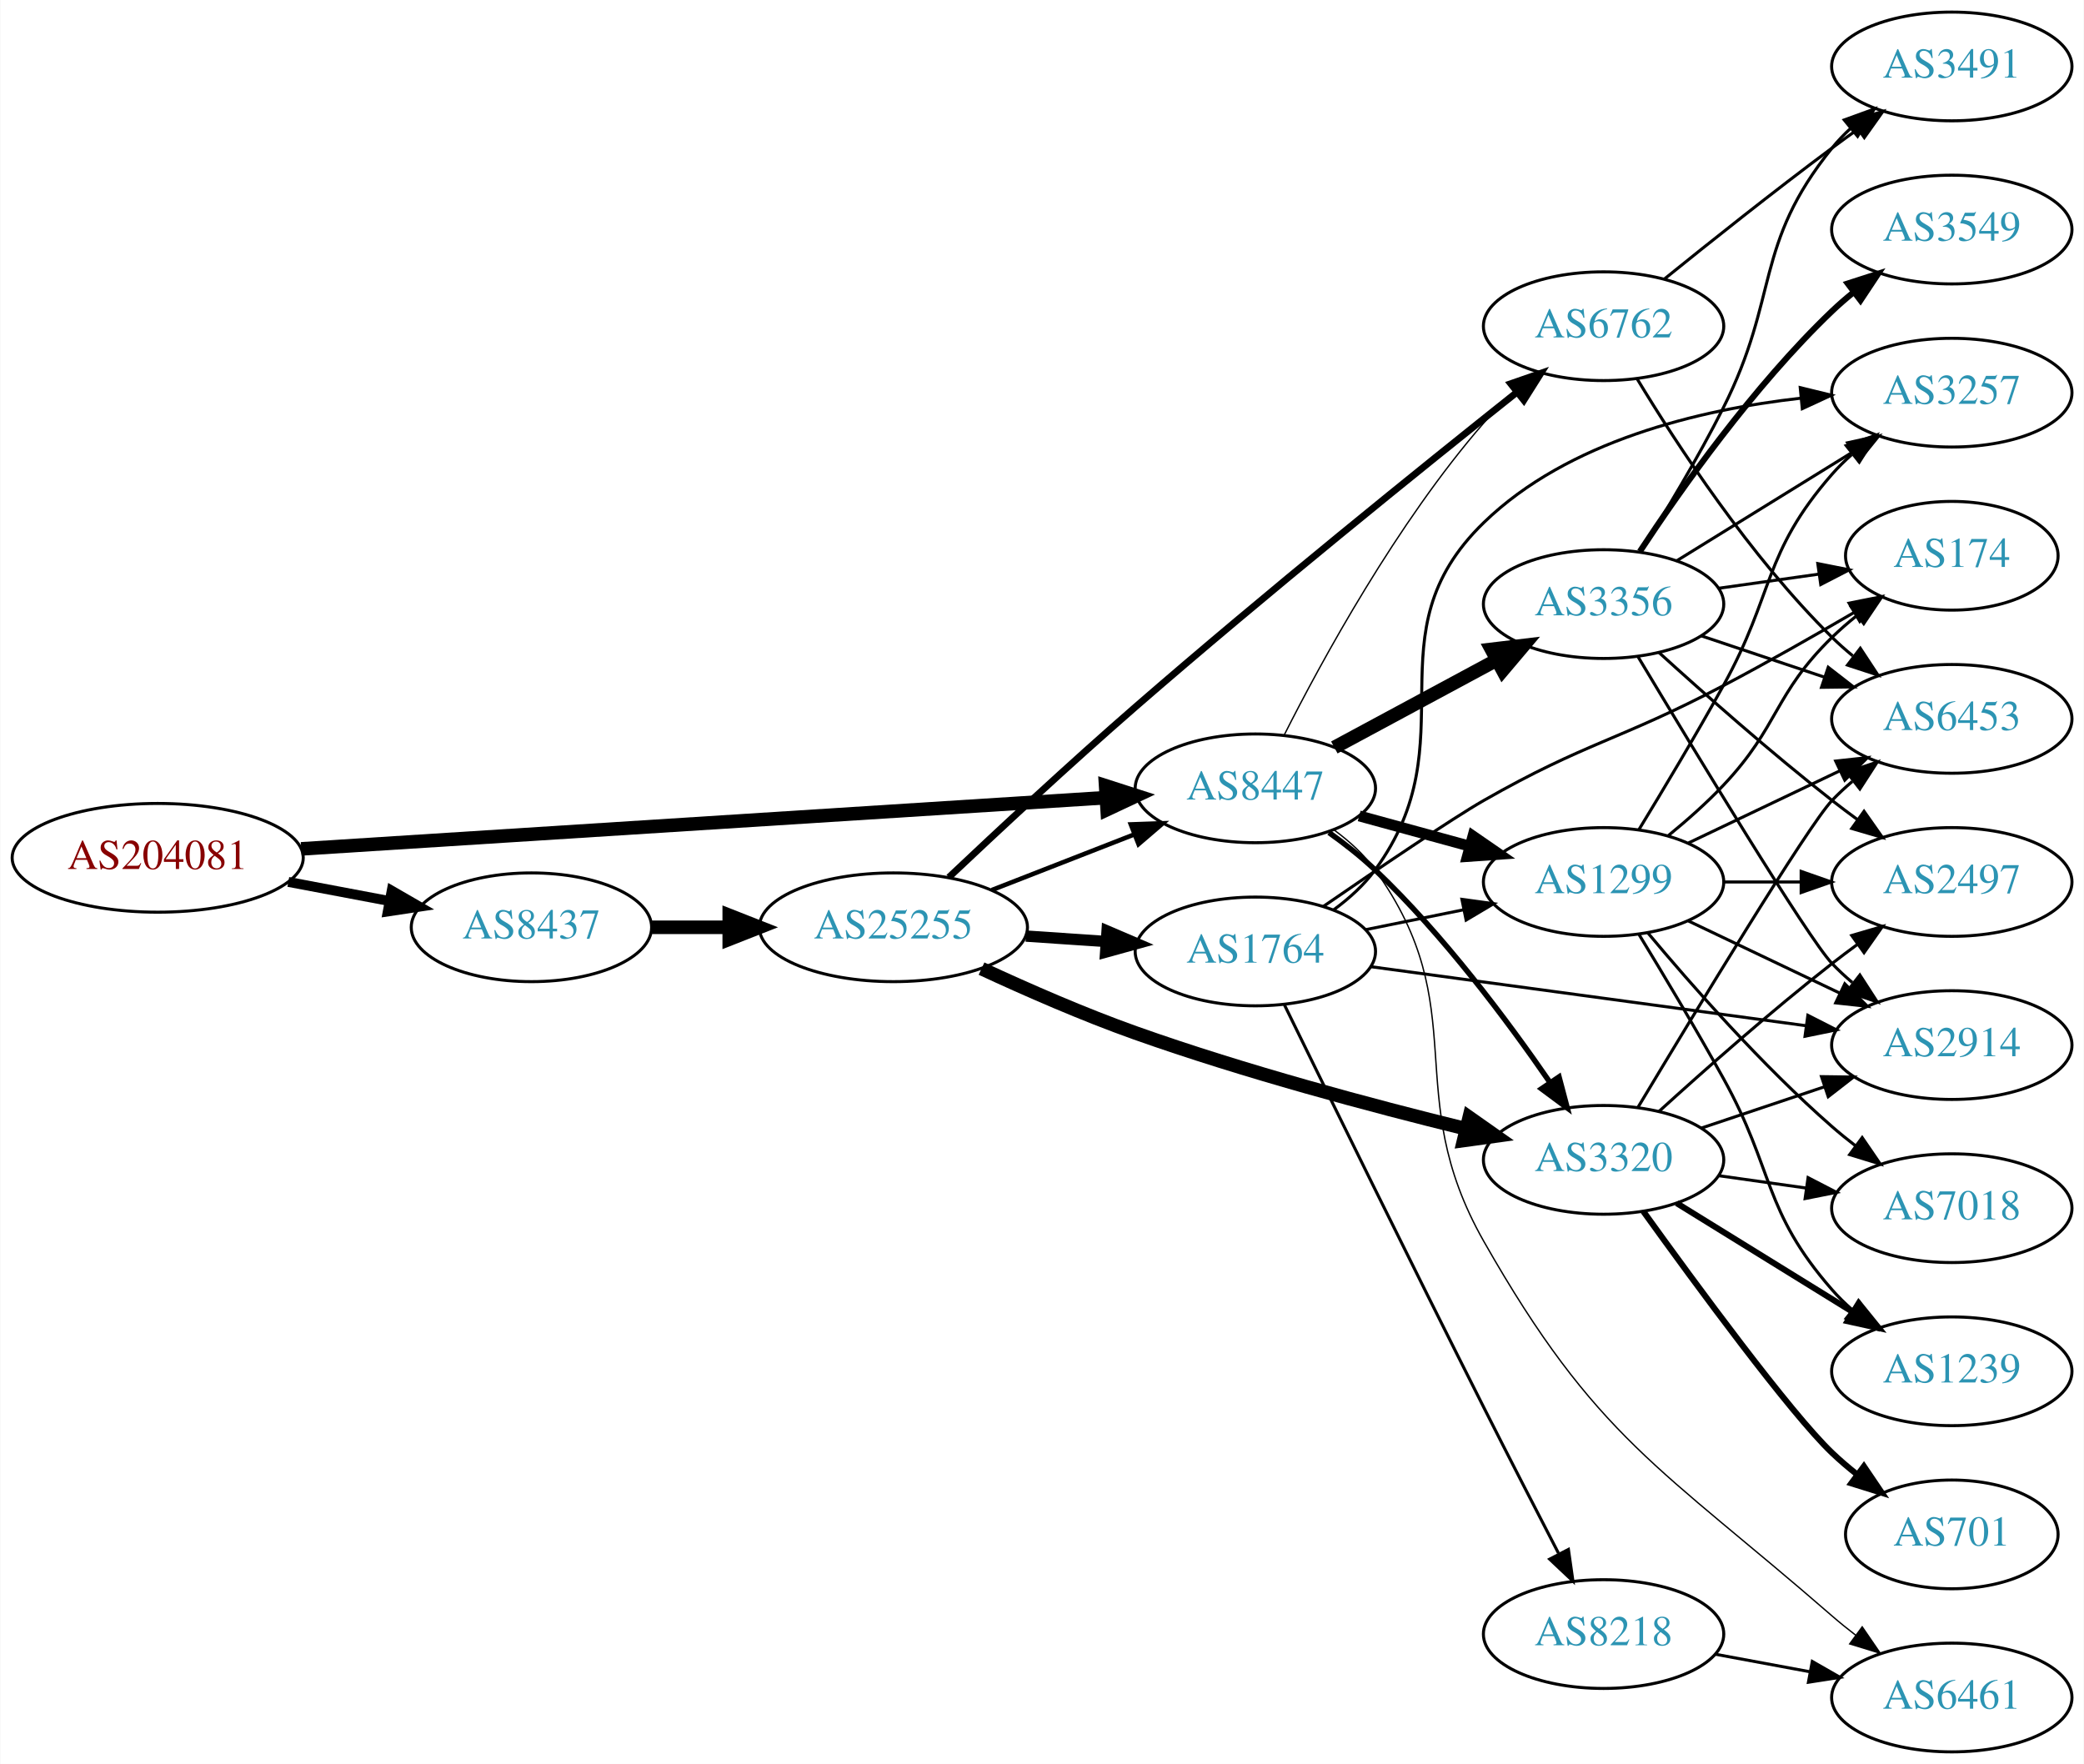
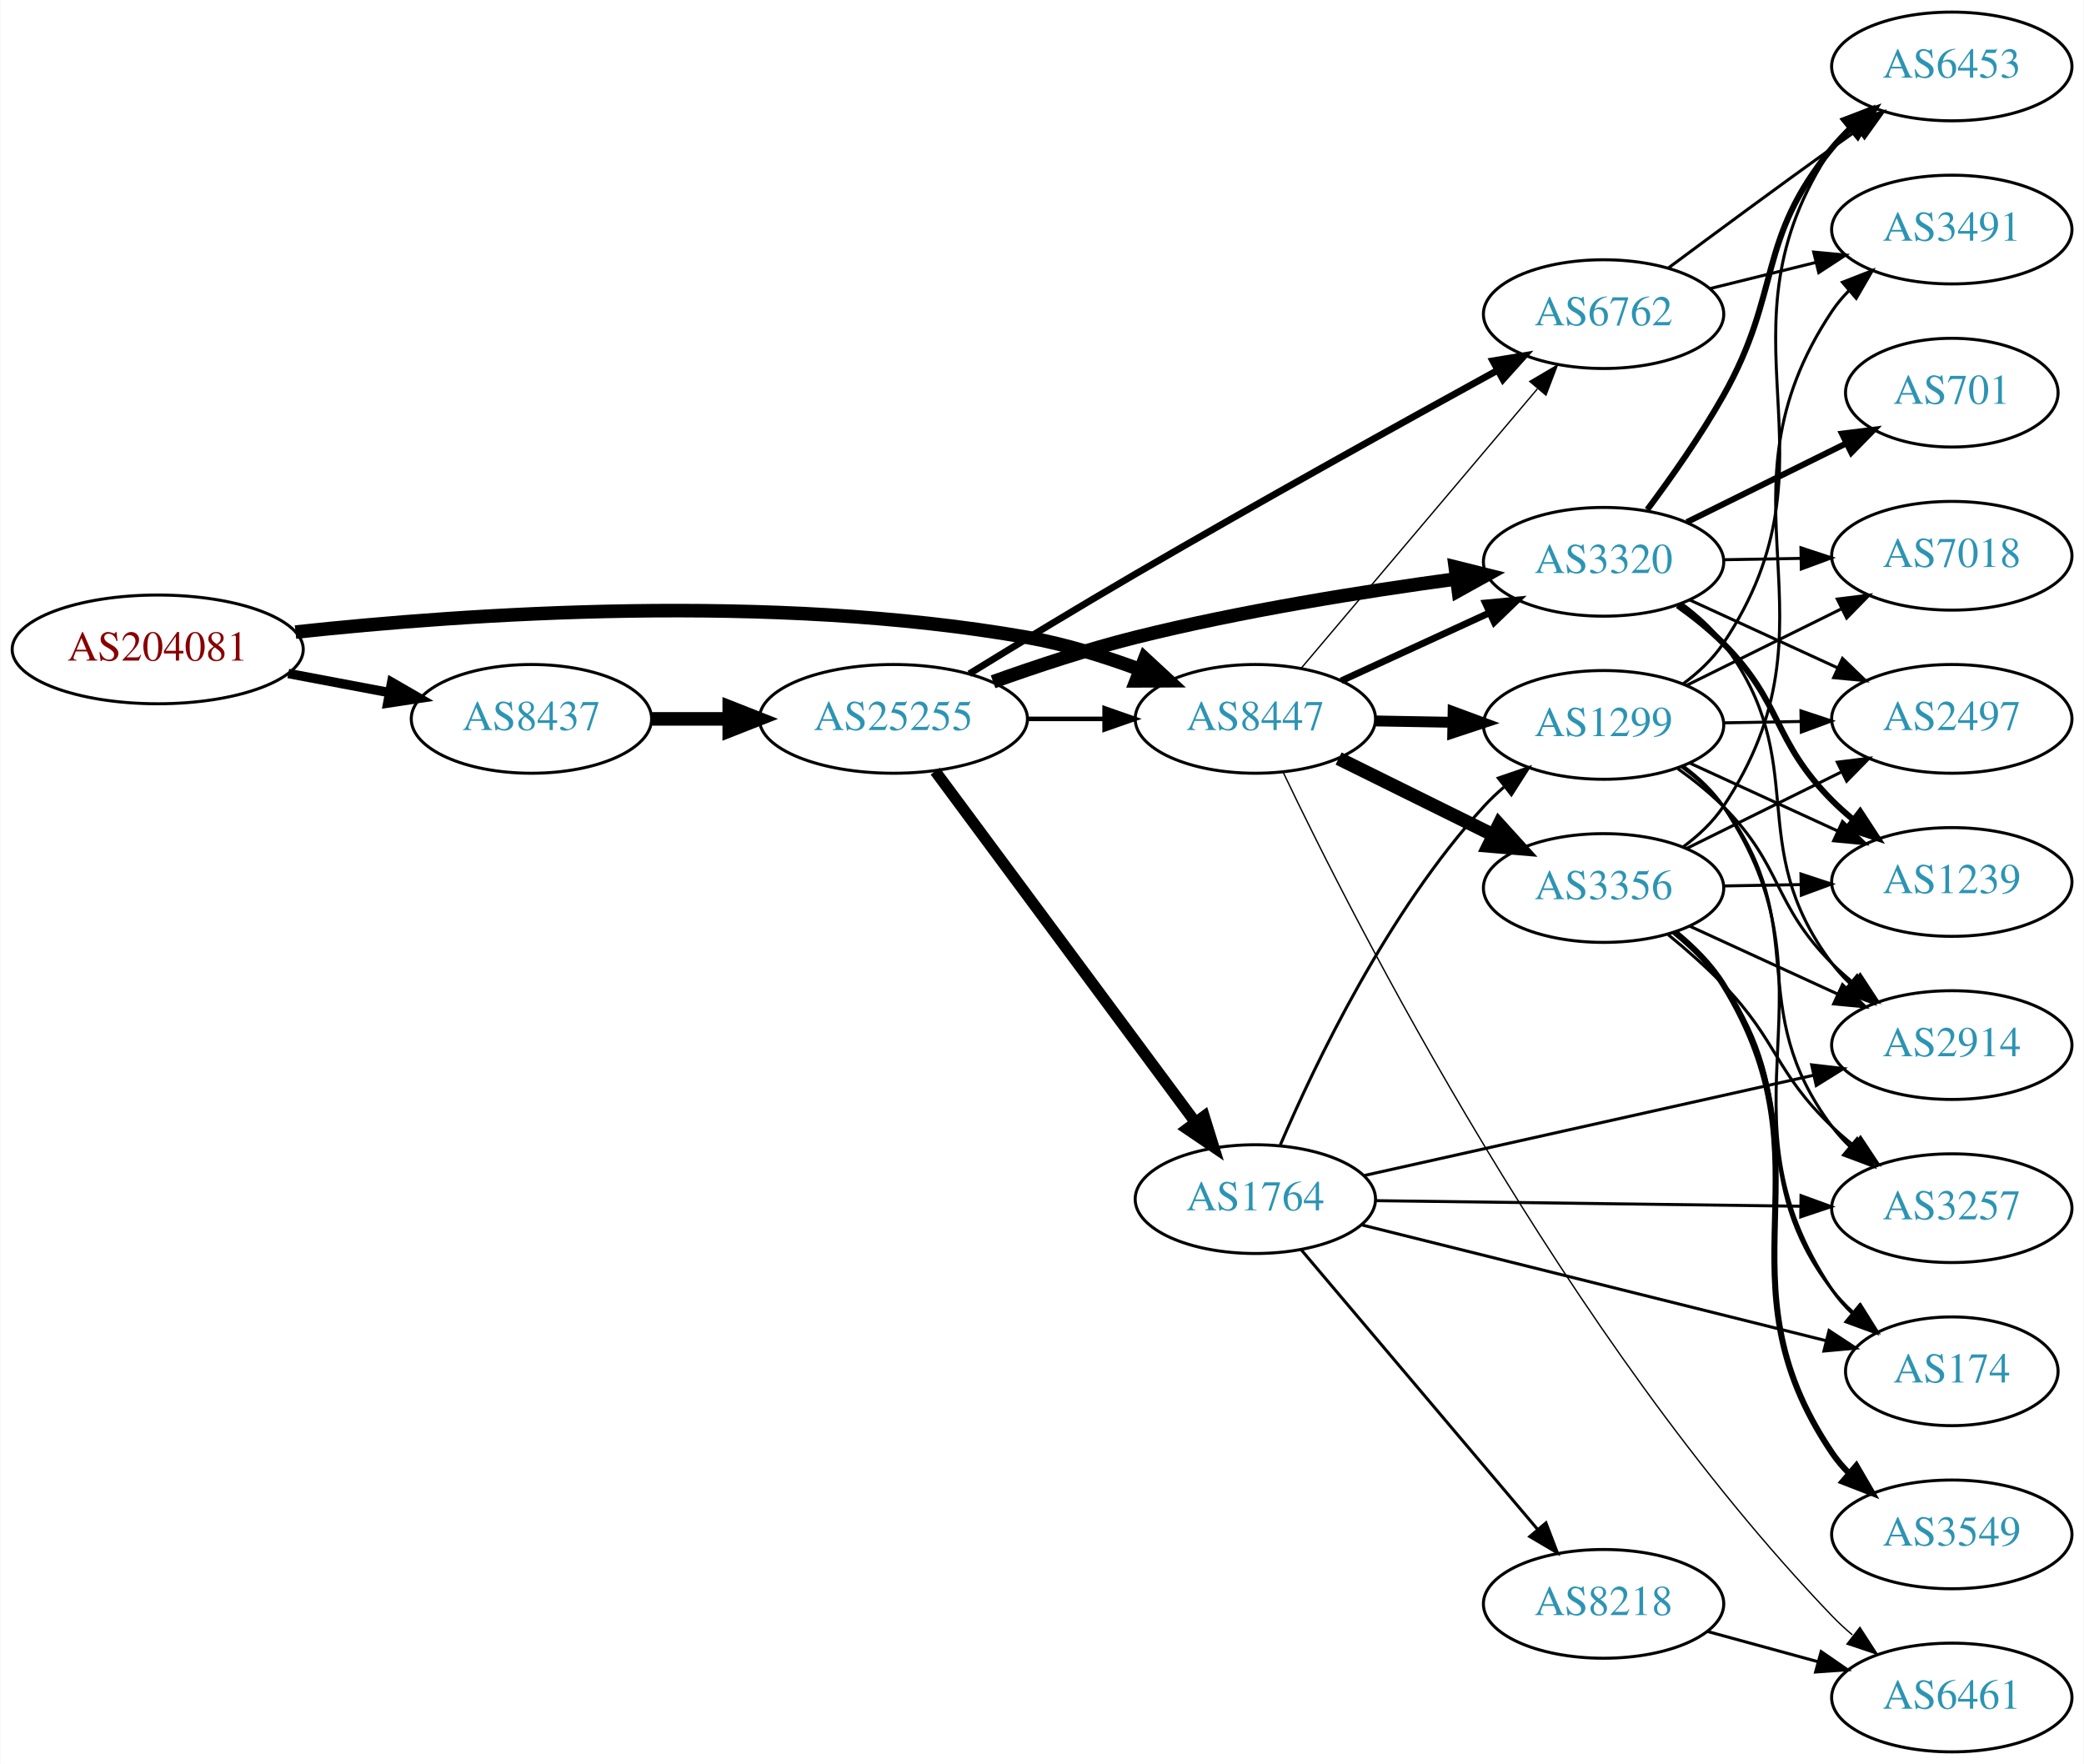
<svg xmlns="http://www.w3.org/2000/svg" xmlns:xlink="http://www.w3.org/1999/xlink" width="690pt" height="584pt" viewBox="0.00 0.00 689.76 584.00">
  <g id="graph0" class="graph" transform="scale(1 1) rotate(0) translate(4 580)">
    <polygon fill="white" stroke="none" points="-4,4 -4,-580 685.755,-580 685.755,4 -4,4" />
    <g id="node1" class="node">
      <g id="a_node1">
        <a xlink:href="/asn/204081" xlink:title="AS204081 ~ IMENDO GmbH [AT]">
-           <ellipse fill="#ffffff" stroke="black" cx="48.096" cy="-296" rx="48.192" ry="18" />
-           <text text-anchor="middle" x="48.096" y="-292.3" font-family="Times,serif" font-size="14.00" fill="#880000">AS204081</text>
+           <ellipse fill="#ffffff" stroke="black" cx="48.096" cy="-365" rx="48.192" ry="18" />
+           <text text-anchor="middle" x="48.096" y="-361.3" font-family="Times,serif" font-size="14.00" fill="#880000">AS204081</text>
        </a>
      </g>
    </g>
    <g id="node2" class="node">
      <g id="a_node2">
        <a xlink:href="/asn/8437" xlink:title="AS8437 ~ Hutchison Drei Austria GmbH [AT]">
-           <ellipse fill="#ffffff" stroke="black" cx="171.838" cy="-273" rx="39.794" ry="18" />
-           <text text-anchor="middle" x="171.838" y="-269.3" font-family="Times,serif" font-size="14.00" fill="#2c94b3">AS8437</text>
+           <ellipse fill="#ffffff" stroke="black" cx="171.838" cy="-342" rx="39.794" ry="18" />
+           <text text-anchor="middle" x="171.838" y="-338.3" font-family="Times,serif" font-size="14.00" fill="#2c94b3">AS8437</text>
        </a>
      </g>
    </g>
    <g id="edge1" class="edge">
-       <path fill="none" stroke="black" stroke-width="3.273" d="M91.334,-288.02C102.165,-285.974 113.868,-283.763 124.877,-281.683" />
-       <polygon fill="black" stroke="black" stroke-width="3.273" points="125.571,-285.114 134.748,-279.818 124.272,-278.236 125.571,-285.114" />
+       <path fill="none" stroke="black" stroke-width="3.13" d="M91.334,-357.02C102.165,-354.974 113.868,-352.763 124.877,-350.683" />
+       <polygon fill="black" stroke="black" stroke-width="3.13" points="125.571,-354.114 134.748,-348.818 124.272,-347.236 125.571,-354.114" />
    </g>
    <g id="node3" class="node">
      <g id="a_node3">
        <a xlink:href="/asn/8447" xlink:title="AS8447 ~ A1 Telekom Austria AG [AT]">
-           <ellipse fill="#ffffff" stroke="black" cx="411.523" cy="-319" rx="39.794" ry="18" />
-           <text text-anchor="middle" x="411.523" y="-315.3" font-family="Times,serif" font-size="14.00" fill="#2c94b3">AS8447</text>
+           <ellipse fill="#ffffff" stroke="black" cx="411.523" cy="-342" rx="39.794" ry="18" />
+           <text text-anchor="middle" x="411.523" y="-338.3" font-family="Times,serif" font-size="14.00" fill="#2c94b3">AS8447</text>
        </a>
      </g>
    </g>
    <g id="edge2" class="edge">
-       <path fill="none" stroke="black" stroke-width="4.5" d="M95.606,-298.96C164.246,-303.328 292.062,-311.462 361.896,-315.906" />
-       <polygon fill="black" stroke="black" stroke-width="4.5" points="361.946,-319.854 372.176,-316.56 362.446,-311.995 361.946,-319.854" />
+       <path fill="none" stroke="black" stroke-width="4.5" d="M93.721,-370.732C150.475,-376.858 251.273,-383.831 335.877,-369 348.39,-366.806 361.571,-362.691 373.316,-358.323" />
+       <polygon fill="black" stroke="black" stroke-width="4.5" points="374.909,-361.929 382.798,-354.631 372.051,-354.59 374.909,-361.929" />
    </g>
    <g id="node4" class="node">
      <g id="a_node4">
        <a xlink:href="/asn/25255" xlink:title="AS25255 ~ ==&gt; TELE2 AUSTRIA &lt;== [AT]">
-           <ellipse fill="#ffffff" stroke="black" cx="291.681" cy="-273" rx="44.393" ry="18" />
-           <text text-anchor="middle" x="291.681" y="-269.3" font-family="Times,serif" font-size="14.00" fill="#2c94b3">AS25255</text>
+           <ellipse fill="#ffffff" stroke="black" cx="291.681" cy="-342" rx="44.393" ry="18" />
+           <text text-anchor="middle" x="291.681" y="-338.3" font-family="Times,serif" font-size="14.00" fill="#2c94b3">AS25255</text>
        </a>
      </g>
    </g>
    <g id="edge3" class="edge">
-       <path fill="none" stroke="black" stroke-width="4.5" d="M211.751,-273C219.853,-273 228.528,-273 237.055,-273" />
-       <polygon fill="black" stroke="black" stroke-width="4.5" points="237.332,-276.938 247.332,-273 237.332,-269.063 237.332,-276.938" />
-     </g>
-     <g id="node5" class="node">
-       <g id="a_node5">
-         <a xlink:href="/asn/3320" xlink:title="AS3320 ~ DTAG [DE]">
-           <ellipse fill="#ffffff" stroke="black" cx="526.816" cy="-196" rx="39.794" ry="18" />
-           <text text-anchor="middle" x="526.816" y="-192.3" font-family="Times,serif" font-size="14.00" fill="#2c94b3">AS3320</text>
-         </a>
-       </g>
-     </g>
-     <g id="edge16" class="edge">
-       <path fill="none" stroke="black" stroke-width="1.8" d="M435.88,-304.37C441.146,-300.622 446.541,-296.397 451.17,-292 473.701,-270.592 495.004,-242.059 509.04,-221.675" />
-       <polygon fill="black" stroke="black" stroke-width="1.8" points="512.063,-223.453 514.774,-213.211 506.268,-219.527 512.063,-223.453" />
+       <path fill="none" stroke="black" stroke-width="4.5" d="M211.751,-342C219.853,-342 228.528,-342 237.055,-342" />
+       <polygon fill="black" stroke="black" stroke-width="4.5" points="237.332,-345.938 247.332,-342 237.332,-338.063 237.332,-345.938" />
+     </g>
+     <g id="node6" class="node">
+       <g id="a_node6">
+         <a xlink:href="/asn/6762" xlink:title="AS6762 ~ TELECOM ITALIA SPARKLE S.p.A. [IT]">
+           <ellipse fill="#ffffff" stroke="black" cx="526.816" cy="-476" rx="39.794" ry="18" />
+           <text text-anchor="middle" x="526.816" y="-472.3" font-family="Times,serif" font-size="14.00" fill="#2c94b3">AS6762</text>
+         </a>
+       </g>
+     </g>
+     <g id="edge18" class="edge">
+       <path fill="none" stroke="black" stroke-width="0.45" d="M426.643,-358.7C446.317,-381.971 482.121,-424.319 504.9,-451.261" />
+       <polygon fill="black" stroke="black" stroke-width="0.45" points="502.389,-453.713 511.519,-459.089 507.735,-449.193 502.389,-453.713" />
    </g>
    <g id="node7" class="node">
      <g id="a_node7">
-         <a xlink:href="/asn/6762" xlink:title="AS6762 ~ TELECOM ITALIA SPARKLE S.p.A. [IT]">
-           <ellipse fill="#ffffff" stroke="black" cx="526.816" cy="-472" rx="39.794" ry="18" />
-           <text text-anchor="middle" x="526.816" y="-468.3" font-family="Times,serif" font-size="14.00" fill="#2c94b3">AS6762</text>
-         </a>
-       </g>
-     </g>
-     <g id="edge18" class="edge">
-       <path fill="none" stroke="black" stroke-width="0.45" d="M421.058,-336.622C433.508,-361.302 458.332,-406.853 487.17,-440 490.211,-443.495 493.656,-446.92 497.207,-450.152" />
-       <polygon fill="black" stroke="black" stroke-width="0.45" points="495.165,-453.012 505.032,-456.872 499.726,-447.702 495.165,-453.012" />
+         <a xlink:href="/asn/3320" xlink:title="AS3320 ~ DTAG [DE]">
+           <ellipse fill="#ffffff" stroke="black" cx="526.816" cy="-394" rx="39.794" ry="18" />
+           <text text-anchor="middle" x="526.816" y="-390.3" font-family="Times,serif" font-size="14.00" fill="#2c94b3">AS3320</text>
+         </a>
+       </g>
+     </g>
+     <g id="edge16" class="edge">
+       <path fill="none" stroke="black" stroke-width="2.25" d="M439.948,-354.588C454.729,-361.372 473.165,-369.834 489.161,-377.176" />
+       <polygon fill="black" stroke="black" stroke-width="2.25" points="487.702,-380.357 498.251,-381.348 490.622,-373.995 487.702,-380.357" />
+     </g>
+     <g id="node11" class="node">
+       <g id="a_node11">
+         <a xlink:href="/asn/1299" xlink:title="AS1299 ~ Telia Carrier [EU]">
+           <ellipse fill="#ffffff" stroke="black" cx="526.816" cy="-340" rx="39.794" ry="18" />
+           <text text-anchor="middle" x="526.816" y="-336.3" font-family="Times,serif" font-size="14.00" fill="#2c94b3">AS1299</text>
+         </a>
+       </g>
+     </g>
+     <g id="edge15" class="edge">
+       <path fill="none" stroke="black" stroke-width="3.6" d="M451.195,-341.317C459.398,-341.172 468.162,-341.018 476.694,-340.867" />
+       <polygon fill="black" stroke="black" stroke-width="3.6" points="476.997,-344.362 486.934,-340.686 476.873,-337.364 476.997,-344.362" />
+     </g>
+     <g id="node13" class="node">
+       <g id="a_node13">
+         <a xlink:href="/asn/6461" xlink:title="AS6461 ~ Zayo Bandwidth [US]">
+           <ellipse fill="#ffffff" stroke="black" cx="642.109" cy="-18" rx="39.794" ry="18" />
+           <text text-anchor="middle" x="642.109" y="-14.3" font-family="Times,serif" font-size="14.00" fill="#2c94b3">AS6461</text>
+         </a>
+       </g>
+     </g>
+     <g id="edge17" class="edge">
+       <path fill="none" stroke="black" stroke-width="0.45" d="M420.753,-324.277C444.012,-275.506 514.3,-136.839 602.463,-45 604.535,-42.841 606.804,-40.748 609.17,-38.746" />
+       <polygon fill="black" stroke="black" stroke-width="0.45" points="611.692,-41.221 617.452,-32.328 607.404,-35.688 611.692,-41.221" />
    </g>
    <g id="node14" class="node">
      <g id="a_node14">
        <a xlink:href="/asn/3356" xlink:title="AS3356 ~ Level 3 Parent, LLC [US]">
-           <ellipse fill="#ffffff" stroke="black" cx="526.816" cy="-380" rx="39.794" ry="18" />
-           <text text-anchor="middle" x="526.816" y="-376.3" font-family="Times,serif" font-size="14.00" fill="#2c94b3">AS3356</text>
+           <ellipse fill="#ffffff" stroke="black" cx="526.816" cy="-286" rx="39.794" ry="18" />
+           <text text-anchor="middle" x="526.816" y="-282.3" font-family="Times,serif" font-size="14.00" fill="#2c94b3">AS3356</text>
        </a>
      </g>
    </g>
    <g id="edge14" class="edge">
-       <path fill="none" stroke="black" stroke-width="4.5" d="M437.666,-332.538C453.397,-341.008 473.881,-352.037 491.143,-361.331" />
-       <polygon fill="black" stroke="black" stroke-width="4.5" points="489.68,-365.015 500.351,-366.289 493.413,-358.081 489.68,-365.015" />
-     </g>
-     <g id="node15" class="node">
-       <g id="a_node15">
-         <a xlink:href="/asn/1299" xlink:title="AS1299 ~ Telia Carrier [EU]">
-           <ellipse fill="#ffffff" stroke="black" cx="526.816" cy="-288" rx="39.794" ry="18" />
-           <text text-anchor="middle" x="526.816" y="-284.3" font-family="Times,serif" font-size="14.00" fill="#2c94b3">AS1299</text>
-         </a>
-       </g>
-     </g>
-     <g id="edge15" class="edge">
-       <path fill="none" stroke="black" stroke-width="3.6" d="M445.902,-309.867C457.324,-306.741 470.274,-303.198 482.373,-299.887" />
-       <polygon fill="black" stroke="black" stroke-width="3.6" points="483.563,-303.19 492.284,-297.175 481.715,-296.439 483.563,-303.19" />
-     </g>
-     <g id="node16" class="node">
-       <g id="a_node16">
-         <a xlink:href="/asn/6461" xlink:title="AS6461 ~ Zayo Bandwidth [US]">
-           <ellipse fill="#ffffff" stroke="black" cx="642.109" cy="-18" rx="39.794" ry="18" />
-           <text text-anchor="middle" x="642.109" y="-14.3" font-family="Times,serif" font-size="14.00" fill="#2c94b3">AS6461</text>
-         </a>
-       </g>
-     </g>
-     <g id="edge17" class="edge">
-       <path fill="none" stroke="black" stroke-width="0.45" d="M437.592,-305.219C442.661,-301.484 447.541,-297.052 451.17,-292 484.398,-245.736 459.022,-218.519 487.17,-169 524.357,-103.578 545.679,-94.382 602.463,-45 604.933,-42.852 607.575,-40.715 610.274,-38.64" />
-       <polygon fill="black" stroke="black" stroke-width="0.45" points="612.446,-41.387 618.432,-32.645 608.301,-35.747 612.446,-41.387" />
+       <path fill="none" stroke="black" stroke-width="4.5" d="M439.085,-328.87C454.284,-321.358 473.554,-311.833 490.067,-303.67" />
+       <polygon fill="black" stroke="black" stroke-width="4.5" points="492.2,-307.008 499.42,-299.047 488.711,-299.949 492.2,-307.008" />
    </g>
    <g id="edge5" class="edge">
-       <path fill="none" stroke="black" stroke-width="1.5" d="M324.26,-285.327C338.689,-290.96 355.929,-297.689 371.19,-303.646" />
-       <polygon fill="black" stroke="black" stroke-width="1.5" points="370.296,-307.054 380.884,-307.43 372.841,-300.534 370.296,-307.054" />
+       <path fill="none" stroke="black" stroke-width="1.5" d="M335.892,-342C344.204,-342 352.967,-342 361.449,-342" />
+       <polygon fill="black" stroke="black" stroke-width="1.5" points="361.608,-345.5 371.608,-342 361.608,-338.5 361.608,-345.5" />
+     </g>
+     <g id="node5" class="node">
+       <g id="a_node5">
+         <a xlink:href="/asn/1764" xlink:title="AS1764 ~ NEXTLAYER-AS [AT]">
+           <ellipse fill="#ffffff" stroke="black" cx="411.523" cy="-183" rx="39.794" ry="18" />
+           <text text-anchor="middle" x="411.523" y="-179.3" font-family="Times,serif" font-size="14.00" fill="#2c94b3">AS1764</text>
+         </a>
+       </g>
    </g>
    <g id="edge4" class="edge">
-       <path fill="none" stroke="black" stroke-width="4.5" d="M320.856,-259.315C335.798,-252.374 354.595,-244.137 371.877,-238 407.995,-225.173 450.039,-213.943 481.052,-206.33" />
-       <polygon fill="black" stroke="black" stroke-width="4.5" points="482.33,-210.072 491.122,-203.89 480.476,-202.418 482.33,-210.072" />
-     </g>
-     <g id="node6" class="node">
-       <g id="a_node6">
-         <a xlink:href="/asn/1764" xlink:title="AS1764 ~ NEXTLAYER-AS [AT]">
-           <ellipse fill="#ffffff" stroke="black" cx="411.523" cy="-265" rx="39.794" ry="18" />
-           <text text-anchor="middle" x="411.523" y="-261.3" font-family="Times,serif" font-size="14.00" fill="#2c94b3">AS1764</text>
-         </a>
-       </g>
+       <path fill="none" stroke="black" stroke-width="3.75" d="M305.516,-324.682C326.325,-296.605 367.521,-241.021 391.666,-208.443" />
+       <polygon fill="black" stroke="black" stroke-width="3.75" points="394.561,-210.415 397.703,-200.297 388.937,-206.247 394.561,-210.415" />
    </g>
    <g id="edge6" class="edge">
-       <path fill="none" stroke="black" stroke-width="3.75" d="M335.558,-270.089C344.166,-269.505 353.27,-268.887 362.053,-268.291" />
-       <polygon fill="black" stroke="black" stroke-width="3.75" points="362.428,-271.773 372.168,-267.604 361.953,-264.789 362.428,-271.773" />
+       <path fill="none" stroke="black" stroke-width="2.25" d="M316.811,-356.929C332.432,-366.518 353.258,-379.161 371.877,-390 412.813,-413.83 460.499,-440.27 491.822,-457.46" />
+       <polygon fill="black" stroke="black" stroke-width="2.25" points="490.146,-460.533 500.598,-462.269 493.51,-454.394 490.146,-460.533" />
    </g>
    <g id="edge7" class="edge">
-       <path fill="none" stroke="black" stroke-width="2.25" d="M310.026,-289.537C325.895,-304.533 350.138,-327.113 371.877,-346 415.01,-383.475 466.687,-425.138 497.849,-449.924" />
-       <polygon fill="black" stroke="black" stroke-width="2.25" points="496.062,-452.974 506.07,-456.449 500.414,-447.491 496.062,-452.974" />
+       <path fill="none" stroke="black" stroke-width="4.5" d="M324.681,-354.275C338.96,-359.396 356.092,-365.057 371.877,-369 407.042,-377.784 447.524,-384.217 478.146,-388.357" />
+       <polygon fill="black" stroke="black" stroke-width="4.5" points="477.703,-392.27 488.131,-389.673 478.731,-384.462 477.703,-392.27" />
    </g>
    <g id="node8" class="node">
      <g id="a_node8">
-         <a xlink:href="/asn/1239" xlink:title="AS1239 ~ Sprint [US]">
-           <ellipse fill="#ffffff" stroke="black" cx="642.109" cy="-126" rx="39.794" ry="18" />
-           <text text-anchor="middle" x="642.109" y="-122.3" font-family="Times,serif" font-size="14.00" fill="#2c94b3">AS1239</text>
+         <a xlink:href="/asn/8218" xlink:title="AS8218 ~ legacy Neotelecoms [FR]">
+           <ellipse fill="#ffffff" stroke="black" cx="526.816" cy="-49" rx="39.794" ry="18" />
+           <text text-anchor="middle" x="526.816" y="-45.3" font-family="Times,serif" font-size="14.00" fill="#2c94b3">AS8218</text>
        </a>
      </g>
    </g>
    <g id="edge8" class="edge">
-       <path fill="none" stroke="black" stroke-width="2" d="M551.016,-181.666C567.817,-171.285 590.734,-157.125 609.25,-145.685" />
-       <polygon fill="black" stroke="black" stroke-width="2" points="611.273,-148.549 617.94,-140.315 607.593,-142.594 611.273,-148.549" />
+       <path fill="none" stroke="black" d="M426.643,-166.3C446.317,-143.029 482.121,-100.681 504.9,-73.739" />
+       <polygon fill="black" stroke="black" points="507.735,-75.807 511.519,-65.911 502.389,-71.287 507.735,-75.807" />
    </g>
    <g id="node9" class="node">
      <g id="a_node9">
-         <a xlink:href="/asn/2497" xlink:title="AS2497 ~ Internet Initiative Japan Inc. [JP]">
-           <ellipse fill="#ffffff" stroke="black" cx="642.109" cy="-288" rx="39.794" ry="18" />
-           <text text-anchor="middle" x="642.109" y="-284.3" font-family="Times,serif" font-size="14.00" fill="#2c94b3">AS2497</text>
+         <a xlink:href="/asn/3257" xlink:title="AS3257 ~ GTT [DE]">
+           <ellipse fill="#ffffff" stroke="black" cx="642.109" cy="-180" rx="39.794" ry="18" />
+           <text text-anchor="middle" x="642.109" y="-176.3" font-family="Times,serif" font-size="14.00" fill="#2c94b3">AS3257</text>
        </a>
      </g>
    </g>
    <g id="edge9" class="edge">
-       <path fill="none" stroke="black" d="M545.164,-212.042C560.013,-225.544 582.149,-245.133 602.463,-261 605.19,-263.13 608.07,-265.293 610.979,-267.42" />
-       <polygon fill="black" stroke="black" points="608.978,-270.292 619.148,-273.262 613.05,-264.598 608.978,-270.292" />
+       <path fill="none" stroke="black" d="M451.3,-182.491C490.132,-181.981 550.016,-181.196 592.114,-180.643" />
+       <polygon fill="black" stroke="black" points="592.189,-184.142 602.142,-180.511 592.097,-177.143 592.189,-184.142" />
    </g>
    <g id="node10" class="node">
      <g id="a_node10">
-         <a xlink:href="/asn/6453" xlink:title="AS6453 ~ TATA COMMUNICATIONS (AMERICA) INC [US]">
-           <ellipse fill="#ffffff" stroke="black" cx="642.109" cy="-342" rx="39.794" ry="18" />
-           <text text-anchor="middle" x="642.109" y="-338.3" font-family="Times,serif" font-size="14.00" fill="#2c94b3">AS6453</text>
-         </a>
-       </g>
-     </g>
-     <g id="edge10" class="edge">
-       <path fill="none" stroke="black" d="M538.257,-213.488C556.833,-244.474 594.435,-306.564 602.463,-315 604.525,-317.168 606.787,-319.267 609.15,-321.273" />
-       <polygon fill="black" stroke="black" points="607.378,-324.329 617.422,-327.7 611.672,-318.801 607.378,-324.329" />
-     </g>
-     <g id="node11" class="node">
-       <g id="a_node11">
-         <a xlink:href="/asn/7018" xlink:title="AS7018 ~ AT&amp;T Services, Inc. [US]">
-           <ellipse fill="#ffffff" stroke="black" cx="642.109" cy="-180" rx="39.794" ry="18" />
-           <text text-anchor="middle" x="642.109" y="-176.3" font-family="Times,serif" font-size="14.00" fill="#2c94b3">AS7018</text>
-         </a>
-       </g>
-     </g>
-     <g id="edge11" class="edge">
-       <path fill="none" stroke="black" d="M564.912,-190.761C574.204,-189.449 584.296,-188.024 594.003,-186.653" />
-       <polygon fill="black" stroke="black" points="594.517,-190.115 603.929,-185.251 593.538,-183.184 594.517,-190.115" />
-     </g>
-     <g id="node12" class="node">
-       <g id="a_node12">
-         <a xlink:href="/asn/701" xlink:title="AS701 ~ UUNET [US]">
-           <ellipse fill="#ffffff" stroke="black" cx="642.109" cy="-72" rx="35.194" ry="18" />
-           <text text-anchor="middle" x="642.109" y="-68.3" font-family="Times,serif" font-size="14.00" fill="#2c94b3">AS701</text>
-         </a>
-       </g>
-     </g>
-     <g id="edge12" class="edge">
-       <path fill="none" stroke="black" stroke-width="2" d="M539.99,-178.921C557.346,-154.798 588.631,-112.208 602.463,-99 605.026,-96.552 607.829,-94.159 610.716,-91.873" />
-       <polygon fill="black" stroke="black" stroke-width="2" points="613.009,-94.53 618.948,-85.757 608.834,-88.911 613.009,-94.53" />
-     </g>
-     <g id="node13" class="node">
-       <g id="a_node13">
        <a xlink:href="/asn/2914" xlink:title="AS2914 ~ NTT America, Inc. [US]">
          <ellipse fill="#ffffff" stroke="black" cx="642.109" cy="-234" rx="39.794" ry="18" />
          <text text-anchor="middle" x="642.109" y="-230.3" font-family="Times,serif" font-size="14.00" fill="#2c94b3">AS2914</text>
        </a>
      </g>
    </g>
-     <g id="edge13" class="edge">
-       <path fill="none" stroke="black" d="M559.074,-206.484C571.723,-210.727 586.501,-215.684 600.003,-220.212" />
-       <polygon fill="black" stroke="black" points="598.966,-223.556 609.56,-223.418 601.192,-216.92 598.966,-223.556" />
-     </g>
-     <g id="edge28" class="edge">
-       <path fill="none" stroke="black" d="M449.758,-259.95C489.027,-254.625 551.013,-246.218 593.738,-240.424" />
-       <polygon fill="black" stroke="black" points="594.451,-243.86 603.89,-239.048 593.51,-236.923 594.451,-243.86" />
-     </g>
-     <g id="edge30" class="edge">
-       <path fill="none" stroke="black" d="M448.059,-272.214C458.288,-274.291 469.588,-276.585 480.331,-278.766" />
-       <polygon fill="black" stroke="black" points="479.91,-282.252 490.406,-280.811 481.303,-275.392 479.91,-282.252" />
+     <g id="edge10" class="edge">
+       <path fill="none" stroke="black" d="M447.739,-190.857C487.622,-199.755 552.704,-214.276 596.206,-223.982" />
+       <polygon fill="black" stroke="black" points="595.706,-227.456 606.228,-226.218 597.231,-220.624 595.706,-227.456" />
+     </g>
+     <g id="edge11" class="edge">
+       <path fill="none" stroke="black" d="M419.801,-200.988C431.22,-227.652 455.368,-278.249 487.17,-313 489.19,-315.208 491.421,-317.335 493.763,-319.361" />
+       <polygon fill="black" stroke="black" points="491.97,-322.403 501.997,-325.823 496.291,-316.896 491.97,-322.403" />
+     </g>
+     <g id="node12" class="node">
+       <g id="a_node12">
+         <a xlink:href="/asn/174" xlink:title="AS174 ~ Cogent Communications [US]">
+           <ellipse fill="#ffffff" stroke="black" cx="642.109" cy="-126" rx="35.194" ry="18" />
+           <text text-anchor="middle" x="642.109" y="-122.3" font-family="Times,serif" font-size="14.00" fill="#2c94b3">AS174</text>
+         </a>
+       </g>
+     </g>
+     <g id="edge12" class="edge">
+       <path fill="none" stroke="black" d="M446.745,-174.467C487.879,-164.209 556.822,-147.018 600.58,-136.106" />
+       <polygon fill="black" stroke="black" points="601.466,-139.493 610.322,-133.677 599.772,-132.701 601.466,-139.493" />
+     </g>
+     <g id="node15" class="node">
+       <g id="a_node15">
+         <a xlink:href="/asn/6453" xlink:title="AS6453 ~ TATA COMMUNICATIONS (AMERICA) INC [US]">
+           <ellipse fill="#ffffff" stroke="black" cx="642.109" cy="-558" rx="39.794" ry="18" />
+           <text text-anchor="middle" x="642.109" y="-554.3" font-family="Times,serif" font-size="14.00" fill="#2c94b3">AS6453</text>
+         </a>
+       </g>
+     </g>
+     <g id="edge19" class="edge">
+       <path fill="none" stroke="black" d="M548.309,-491.314C563.25,-502.427 584.022,-517.768 602.463,-531 605.274,-533.018 608.211,-535.105 611.156,-537.185" />
+       <polygon fill="black" stroke="black" points="609.18,-540.074 619.375,-542.959 613.204,-534.346 609.18,-540.074" />
+     </g>
+     <g id="node16" class="node">
+       <g id="a_node16">
+         <a xlink:href="/asn/3491" xlink:title="AS3491 ~ PCCW Global, Inc. [US]">
+           <ellipse fill="#ffffff" stroke="black" cx="642.109" cy="-504" rx="39.794" ry="18" />
+           <text text-anchor="middle" x="642.109" y="-500.3" font-family="Times,serif" font-size="14.00" fill="#2c94b3">AS3491</text>
+         </a>
+       </g>
+     </g>
+     <g id="edge20" class="edge">
+       <path fill="none" stroke="black" d="M562.115,-484.477C573.096,-487.191 585.411,-490.235 596.991,-493.096" />
+       <polygon fill="black" stroke="black" points="596.379,-496.55 606.926,-495.552 598.058,-489.755 596.379,-496.55" />
+     </g>
+     <g id="edge33" class="edge">
+       <path fill="none" stroke="black" d="M552.726,-380.103C557.803,-376.374 562.727,-371.974 566.463,-367 596.342,-327.217 572.583,-300.783 602.463,-261 604.214,-258.669 606.226,-256.463 608.392,-254.394" />
+       <polygon fill="black" stroke="black" points="610.751,-256.984 616.199,-247.897 606.274,-251.604 610.751,-256.984" />
+     </g>
+     <g id="edge32" class="edge">
+       <path fill="none" stroke="black" stroke-width="2" d="M541.274,-411.25C549.166,-421.806 559.015,-435.782 566.463,-449 586.001,-483.677 577.209,-500.236 602.463,-531 604.313,-533.254 606.396,-535.403 608.612,-537.433" />
+       <polygon fill="black" stroke="black" stroke-width="2" points="606.545,-540.264 616.512,-543.857 610.961,-534.832 606.545,-540.264" />
    </g>
    <g id="node18" class="node">
      <g id="a_node18">
-         <a xlink:href="/asn/3257" xlink:title="AS3257 ~ GTT [DE]">
-           <ellipse fill="#ffffff" stroke="black" cx="642.109" cy="-450" rx="39.794" ry="18" />
-           <text text-anchor="middle" x="642.109" y="-446.3" font-family="Times,serif" font-size="14.00" fill="#2c94b3">AS3257</text>
-         </a>
-       </g>
-     </g>
-     <g id="edge27" class="edge">
-       <path fill="none" stroke="black" d="M437.522,-278.831C442.595,-282.563 447.494,-286.982 451.17,-292 482.817,-335.207 448.717,-369.721 487.17,-407 515.065,-434.044 558.496,-444.368 592.123,-448.172" />
-       <polygon fill="black" stroke="black" points="591.925,-451.669 602.217,-449.155 592.603,-444.702 591.925,-451.669" />
+         <a xlink:href="/asn/2497" xlink:title="AS2497 ~ Internet Initiative Japan Inc. [JP]">
+           <ellipse fill="#ffffff" stroke="black" cx="642.109" cy="-342" rx="39.794" ry="18" />
+           <text text-anchor="middle" x="642.109" y="-338.3" font-family="Times,serif" font-size="14.00" fill="#2c94b3">AS2497</text>
+         </a>
+       </g>
+     </g>
+     <g id="edge28" class="edge">
+       <path fill="none" stroke="black" d="M555.241,-381.412C570.022,-374.628 588.458,-366.166 604.454,-358.824" />
+       <polygon fill="black" stroke="black" points="605.915,-362.005 613.544,-354.652 602.995,-355.643 605.915,-362.005" />
+     </g>
+     <g id="node19" class="node">
+       <g id="a_node19">
+         <a xlink:href="/asn/1239" xlink:title="AS1239 ~ Sprint [US]">
+           <ellipse fill="#ffffff" stroke="black" cx="642.109" cy="-288" rx="39.794" ry="18" />
+           <text text-anchor="middle" x="642.109" y="-284.3" font-family="Times,serif" font-size="14.00" fill="#2c94b3">AS1239</text>
+         </a>
+       </g>
+     </g>
+     <g id="edge31" class="edge">
+       <path fill="none" stroke="black" stroke-width="2" d="M551.352,-379.553C556.611,-375.798 561.958,-371.524 566.463,-367 586.296,-347.081 582.629,-334.919 602.463,-315 604.574,-312.879 606.871,-310.814 609.257,-308.831" />
+       <polygon fill="black" stroke="black" stroke-width="2" points="611.772,-311.312 617.573,-302.447 607.509,-305.76 611.772,-311.312" />
    </g>
    <g id="node20" class="node">
      <g id="a_node20">
-         <a xlink:href="/asn/174" xlink:title="AS174 ~ Cogent Communications [US]">
-           <ellipse fill="#ffffff" stroke="black" cx="642.109" cy="-396" rx="35.194" ry="18" />
-           <text text-anchor="middle" x="642.109" y="-392.3" font-family="Times,serif" font-size="14.00" fill="#2c94b3">AS174</text>
-         </a>
-       </g>
-     </g>
-     <g id="edge26" class="edge">
-       <path fill="none" stroke="black" d="M434.018,-279.897C452.167,-292.381 476.806,-309.086 487.17,-315 521.112,-334.368 531.886,-334.789 566.463,-353 580.87,-360.588 596.524,-369.499 609.759,-377.236" />
-       <polygon fill="black" stroke="black" points="608.096,-380.318 618.489,-382.374 611.646,-374.285 608.096,-380.318" />
+         <a xlink:href="/asn/701" xlink:title="AS701 ~ UUNET [US]">
+           <ellipse fill="#ffffff" stroke="black" cx="642.109" cy="-450" rx="35.194" ry="18" />
+           <text text-anchor="middle" x="642.109" y="-446.3" font-family="Times,serif" font-size="14.00" fill="#2c94b3">AS701</text>
+         </a>
+       </g>
+     </g>
+     <g id="edge29" class="edge">
+       <path fill="none" stroke="black" stroke-width="2" d="M554.378,-407.13C570.161,-414.931 590.332,-424.901 607.25,-433.264" />
+       <polygon fill="black" stroke="black" stroke-width="2" points="605.749,-436.426 616.265,-437.72 608.851,-430.151 605.749,-436.426" />
    </g>
    <g id="node21" class="node">
      <g id="a_node21">
-         <a xlink:href="/asn/8218" xlink:title="AS8218 ~ legacy Neotelecoms [FR]">
-           <ellipse fill="#ffffff" stroke="black" cx="526.816" cy="-39" rx="39.794" ry="18" />
-           <text text-anchor="middle" x="526.816" y="-35.3" font-family="Times,serif" font-size="14.00" fill="#2c94b3">AS8218</text>
-         </a>
-       </g>
-     </g>
-     <g id="edge29" class="edge">
-       <path fill="none" stroke="black" d="M421.162,-247.285C434.968,-219.027 462.923,-162.035 487.17,-114 495.268,-97.957 504.48,-80.065 511.879,-65.781" />
-       <polygon fill="black" stroke="black" points="515.177,-67.025 516.675,-56.536 508.963,-63.801 515.177,-67.025" />
-     </g>
-     <g id="edge32" class="edge">
-       <path fill="none" stroke="black" d="M537.902,-454.609C550.988,-432.969 575.372,-395.626 602.463,-369 604.597,-366.902 606.91,-364.853 609.307,-362.881" />
-       <polygon fill="black" stroke="black" points="611.818,-365.367 617.643,-356.517 607.571,-359.803 611.818,-365.367" />
-     </g>
-     <g id="node19" class="node">
-       <g id="a_node19">
-         <a xlink:href="/asn/3491" xlink:title="AS3491 ~ PCCW Global, Inc. [US]">
-           <ellipse fill="#ffffff" stroke="black" cx="642.109" cy="-558" rx="39.794" ry="18" />
-           <text text-anchor="middle" x="642.109" y="-554.3" font-family="Times,serif" font-size="14.00" fill="#2c94b3">AS3491</text>
-         </a>
-       </g>
-     </g>
-     <g id="edge31" class="edge">
-       <path fill="none" stroke="black" d="M546.906,-487.597C561.846,-499.679 583.241,-516.709 602.463,-531 605.24,-533.065 608.154,-535.184 611.083,-537.283" />
-       <polygon fill="black" stroke="black" points="609.098,-540.166 619.282,-543.086 613.141,-534.452 609.098,-540.166" />
-     </g>
-     <g id="edge24" class="edge">
-       <path fill="none" stroke="black" d="M545.164,-363.958C560.013,-350.456 582.149,-330.867 602.463,-315 605.19,-312.87 608.07,-310.707 610.979,-308.58" />
-       <polygon fill="black" stroke="black" points="613.05,-311.402 619.148,-302.738 608.978,-305.708 613.05,-311.402" />
-     </g>
-     <g id="edge23" class="edge">
-       <path fill="none" stroke="black" d="M559.074,-369.516C571.723,-365.273 586.501,-360.316 600.003,-355.788" />
-       <polygon fill="black" stroke="black" points="601.192,-359.08 609.56,-352.582 598.966,-352.444 601.192,-359.08" />
-     </g>
-     <g id="edge21" class="edge">
-       <path fill="none" stroke="black" d="M538.257,-362.512C556.833,-331.526 594.435,-269.436 602.463,-261 604.525,-258.832 606.787,-256.733 609.15,-254.727" />
-       <polygon fill="black" stroke="black" points="611.672,-257.199 617.422,-248.3 607.378,-251.671 611.672,-257.199" />
+         <a xlink:href="/asn/7018" xlink:title="AS7018 ~ AT&amp;T Services, Inc. [US]">
+           <ellipse fill="#ffffff" stroke="black" cx="642.109" cy="-396" rx="39.794" ry="18" />
+           <text text-anchor="middle" x="642.109" y="-392.3" font-family="Times,serif" font-size="14.00" fill="#2c94b3">AS7018</text>
+         </a>
+       </g>
+     </g>
+     <g id="edge30" class="edge">
+       <path fill="none" stroke="black" d="M566.488,-394.683C574.691,-394.828 583.455,-394.982 591.987,-395.133" />
+       <polygon fill="black" stroke="black" points="592.166,-398.636 602.226,-395.314 592.29,-391.638 592.166,-398.636" />
+     </g>
+     <g id="edge13" class="edge">
+       <path fill="none" stroke="black" d="M561.195,-39.867C572.617,-36.741 585.567,-33.198 597.666,-29.887" />
+       <polygon fill="black" stroke="black" points="598.856,-33.19 607.577,-27.175 597.008,-26.439 598.856,-33.19" />
+     </g>
+     <g id="edge35" class="edge">
+       <path fill="none" stroke="black" d="M552.726,-326.103C557.803,-322.374 562.727,-317.974 566.463,-313 596.342,-273.217 572.583,-246.783 602.463,-207 604.214,-204.669 606.226,-202.463 608.392,-200.394" />
+       <polygon fill="black" stroke="black" points="610.751,-202.984 616.199,-193.897 606.274,-197.604 610.751,-202.984" />
+     </g>
+     <g id="edge34" class="edge">
+       <path fill="none" stroke="black" d="M551.352,-325.553C556.611,-321.798 561.958,-317.524 566.463,-313 586.296,-293.081 582.629,-280.919 602.463,-261 604.574,-258.879 606.871,-256.814 609.257,-254.831" />
+       <polygon fill="black" stroke="black" points="611.772,-257.312 617.573,-248.447 607.509,-251.76 611.772,-257.312" />
+     </g>
+     <g id="edge40" class="edge">
+       <path fill="none" stroke="black" d="M553.125,-326.386C558.181,-322.643 562.996,-318.165 566.463,-313 607.085,-252.48 561.84,-213.52 602.463,-153 604.333,-150.214 606.595,-147.627 609.076,-145.248" />
+       <polygon fill="black" stroke="black" points="611.494,-147.792 617.002,-138.741 607.052,-142.382 611.494,-147.792" />
+     </g>
+     <g id="edge37" class="edge">
+       <path fill="none" stroke="black" d="M553.145,-353.6C558.2,-357.345 563.009,-361.826 566.463,-367 607.89,-429.069 561.035,-468.931 602.463,-531 604.081,-533.425 605.998,-535.698 608.098,-537.815" />
+       <polygon fill="black" stroke="black" points="605.91,-540.549 615.78,-544.4 610.465,-535.234 605.91,-540.549" />
+     </g>
+     <g id="edge36" class="edge">
+       <path fill="none" stroke="black" d="M566.488,-340.683C574.691,-340.828 583.455,-340.982 591.987,-341.133" />
+       <polygon fill="black" stroke="black" points="592.166,-344.636 602.226,-341.314 592.29,-337.638 592.166,-344.636" />
+     </g>
+     <g id="edge38" class="edge">
+       <path fill="none" stroke="black" d="M555.241,-327.412C570.022,-320.628 588.458,-312.166 604.454,-304.824" />
+       <polygon fill="black" stroke="black" points="605.915,-308.005 613.544,-300.652 602.995,-301.643 605.915,-308.005" />
+     </g>
+     <g id="edge39" class="edge">
+       <path fill="none" stroke="black" d="M554.378,-353.13C569.577,-360.642 588.847,-370.167 605.36,-378.33" />
+       <polygon fill="black" stroke="black" points="604.198,-381.659 614.713,-382.953 607.3,-375.384 604.198,-381.659" />
+     </g>
+     <g id="edge27" class="edge">
+       <path fill="none" stroke="black" d="M548.233,-270.536C554.35,-265.53 560.904,-259.773 566.463,-254 584.712,-235.045 583.454,-225.194 602.463,-207 604.624,-204.931 606.957,-202.902 609.368,-200.944" />
+       <polygon fill="black" stroke="black" points="611.874,-203.436 617.729,-194.606 607.645,-197.858 611.874,-203.436" />
+     </g>
+     <g id="edge22" class="edge">
+       <path fill="none" stroke="black" d="M555.241,-273.412C570.022,-266.628 588.458,-258.166 604.454,-250.824" />
+       <polygon fill="black" stroke="black" points="605.915,-254.005 613.544,-246.652 602.995,-247.643 605.915,-254.005" />
+     </g>
+     <g id="edge26" class="edge">
+       <path fill="none" stroke="black" d="M549.82,-271.186C555.855,-266.284 561.966,-260.422 566.463,-254 593.794,-214.961 573.558,-190.889 602.463,-153 604.498,-150.332 606.873,-147.826 609.426,-145.499" />
+       <polygon fill="black" stroke="black" points="611.839,-148.05 617.459,-139.069 607.465,-142.585 611.839,-148.05" />
+     </g>
+     <g id="edge25" class="edge">
+       <path fill="none" stroke="black" d="M553.145,-299.6C558.2,-303.345 563.009,-307.826 566.463,-313 607.89,-375.069 561.035,-414.931 602.463,-477 604.081,-479.425 605.998,-481.698 608.098,-483.815" />
+       <polygon fill="black" stroke="black" points="605.91,-486.549 615.78,-490.4 610.465,-481.234 605.91,-486.549" />
    </g>
    <g id="node17" class="node">
      <g id="a_node17">
        <a xlink:href="/asn/3549" xlink:title="AS3549 ~ Level 3 Parent, LLC [US]">
-           <ellipse fill="#ffffff" stroke="black" cx="642.109" cy="-504" rx="39.794" ry="18" />
-           <text text-anchor="middle" x="642.109" y="-500.3" font-family="Times,serif" font-size="14.00" fill="#2c94b3">AS3549</text>
-         </a>
-       </g>
-     </g>
-     <g id="edge19" class="edge">
-       <path fill="none" stroke="black" stroke-width="2" d="M538.821,-397.401C552.278,-417.869 576.491,-452.198 602.463,-477 604.627,-479.067 606.961,-481.094 609.373,-483.051" />
-       <polygon fill="black" stroke="black" stroke-width="2" points="607.652,-486.138 617.736,-489.387 611.879,-480.558 607.652,-486.138" />
-     </g>
-     <g id="edge20" class="edge">
-       <path fill="none" stroke="black" d="M551.016,-394.334C567.817,-404.715 590.734,-418.875 609.25,-430.315" />
-       <polygon fill="black" stroke="black" points="607.593,-433.406 617.94,-435.685 611.273,-427.451 607.593,-433.406" />
-     </g>
-     <g id="edge22" class="edge">
-       <path fill="none" stroke="black" d="M538.994,-397.283C547.105,-410.171 558.079,-428.349 566.463,-445 585.096,-482.01 576.449,-498.747 602.463,-531 604.293,-533.27 606.362,-535.43 608.569,-537.469" />
-       <polygon fill="black" stroke="black" points="606.492,-540.291 616.45,-543.907 610.92,-534.87 606.492,-540.291" />
-     </g>
-     <g id="edge25" class="edge">
-       <path fill="none" stroke="black" d="M564.912,-385.239C575.476,-386.731 587.073,-388.369 597.963,-389.907" />
-       <polygon fill="black" stroke="black" points="597.739,-393.41 608.131,-391.343 598.718,-386.478 597.739,-393.41" />
-     </g>
-     <g id="edge37" class="edge">
-       <path fill="none" stroke="black" d="M538.442,-270.787C546.375,-257.781 557.368,-239.424 566.463,-223 583.41,-192.395 579.447,-179.348 602.463,-153 604.431,-150.746 606.626,-148.586 608.942,-146.537" />
-       <polygon fill="black" stroke="black" points="611.476,-148.994 617.131,-140.034 607.123,-143.512 611.476,-148.994" />
-     </g>
-     <g id="edge38" class="edge">
-       <path fill="none" stroke="black" d="M566.488,-288C574.691,-288 583.455,-288 591.987,-288" />
-       <polygon fill="black" stroke="black" points="592.227,-291.5 602.226,-288 592.226,-284.5 592.227,-291.5" />
-     </g>
-     <g id="edge39" class="edge">
-       <path fill="none" stroke="black" d="M554.953,-300.934C569.946,-308.081 588.767,-317.052 604.991,-324.785" />
-       <polygon fill="black" stroke="black" points="603.661,-328.028 614.194,-329.171 606.673,-321.709 603.661,-328.028" />
-     </g>
-     <g id="edge36" class="edge">
-       <path fill="none" stroke="black" d="M541.446,-271.183C555.729,-254.071 579.275,-227.255 602.463,-207 604.928,-204.846 607.567,-202.706 610.264,-200.628" />
-       <polygon fill="black" stroke="black" points="612.437,-203.375 618.418,-194.63 608.289,-197.736 612.437,-203.375" />
-     </g>
-     <g id="edge40" class="edge">
-       <path fill="none" stroke="black" d="M554.953,-275.066C569.946,-267.919 588.767,-258.948 604.991,-251.215" />
-       <polygon fill="black" stroke="black" points="606.673,-254.291 614.194,-246.829 603.661,-247.972 606.673,-254.291" />
-     </g>
-     <g id="edge35" class="edge">
-       <path fill="none" stroke="black" d="M538.442,-305.213C546.375,-318.219 557.368,-336.576 566.463,-353 583.41,-383.605 579.447,-396.652 602.463,-423 604.431,-425.254 606.626,-427.414 608.942,-429.463" />
-       <polygon fill="black" stroke="black" points="607.123,-432.488 617.131,-435.966 611.476,-427.006 607.123,-432.488" />
-     </g>
-     <g id="edge34" class="edge">
-       <path fill="none" stroke="black" d="M548.304,-303.396C554.424,-308.399 560.962,-314.171 566.463,-320 585.009,-339.654 583.128,-350.12 602.463,-369 604.999,-371.477 607.783,-373.888 610.659,-376.186" />
-       <polygon fill="black" stroke="black" points="608.769,-379.142 618.876,-382.318 612.955,-373.532 608.769,-379.142" />
-     </g>
-     <g id="edge33" class="edge">
-       <path fill="none" stroke="black" d="M563.663,-32.355C573.684,-30.498 584.715,-28.453 595.231,-26.504" />
-       <polygon fill="black" stroke="black" points="595.912,-29.937 605.107,-24.673 594.636,-23.055 595.912,-29.937" />
+           <ellipse fill="#ffffff" stroke="black" cx="642.109" cy="-72" rx="39.794" ry="18" />
+           <text text-anchor="middle" x="642.109" y="-68.3" font-family="Times,serif" font-size="14.00" fill="#2c94b3">AS3549</text>
+         </a>
+       </g>
+     </g>
+     <g id="edge21" class="edge">
+       <path fill="none" stroke="black" stroke-width="2" d="M550.694,-271.168C556.605,-266.339 562.432,-260.52 566.463,-254 603.652,-193.845 562.845,-157.585 602.463,-99 604.096,-96.585 606.023,-94.319 608.131,-92.207" />
+       <polygon fill="black" stroke="black" stroke-width="2" points="610.497,-94.789 615.826,-85.632 605.95,-89.467 610.497,-94.789" />
+     </g>
+     <g id="edge23" class="edge">
+       <path fill="none" stroke="black" d="M554.378,-299.13C569.577,-306.642 588.847,-316.167 605.36,-324.33" />
+       <polygon fill="black" stroke="black" points="604.198,-327.659 614.713,-328.953 607.3,-321.384 604.198,-327.659" />
+     </g>
+     <g id="edge24" class="edge">
+       <path fill="none" stroke="black" d="M566.488,-286.683C574.691,-286.828 583.455,-286.982 591.987,-287.133" />
+       <polygon fill="black" stroke="black" points="592.166,-290.636 602.226,-287.314 592.29,-283.638 592.166,-290.636" />
    </g>
  </g>
</svg>
